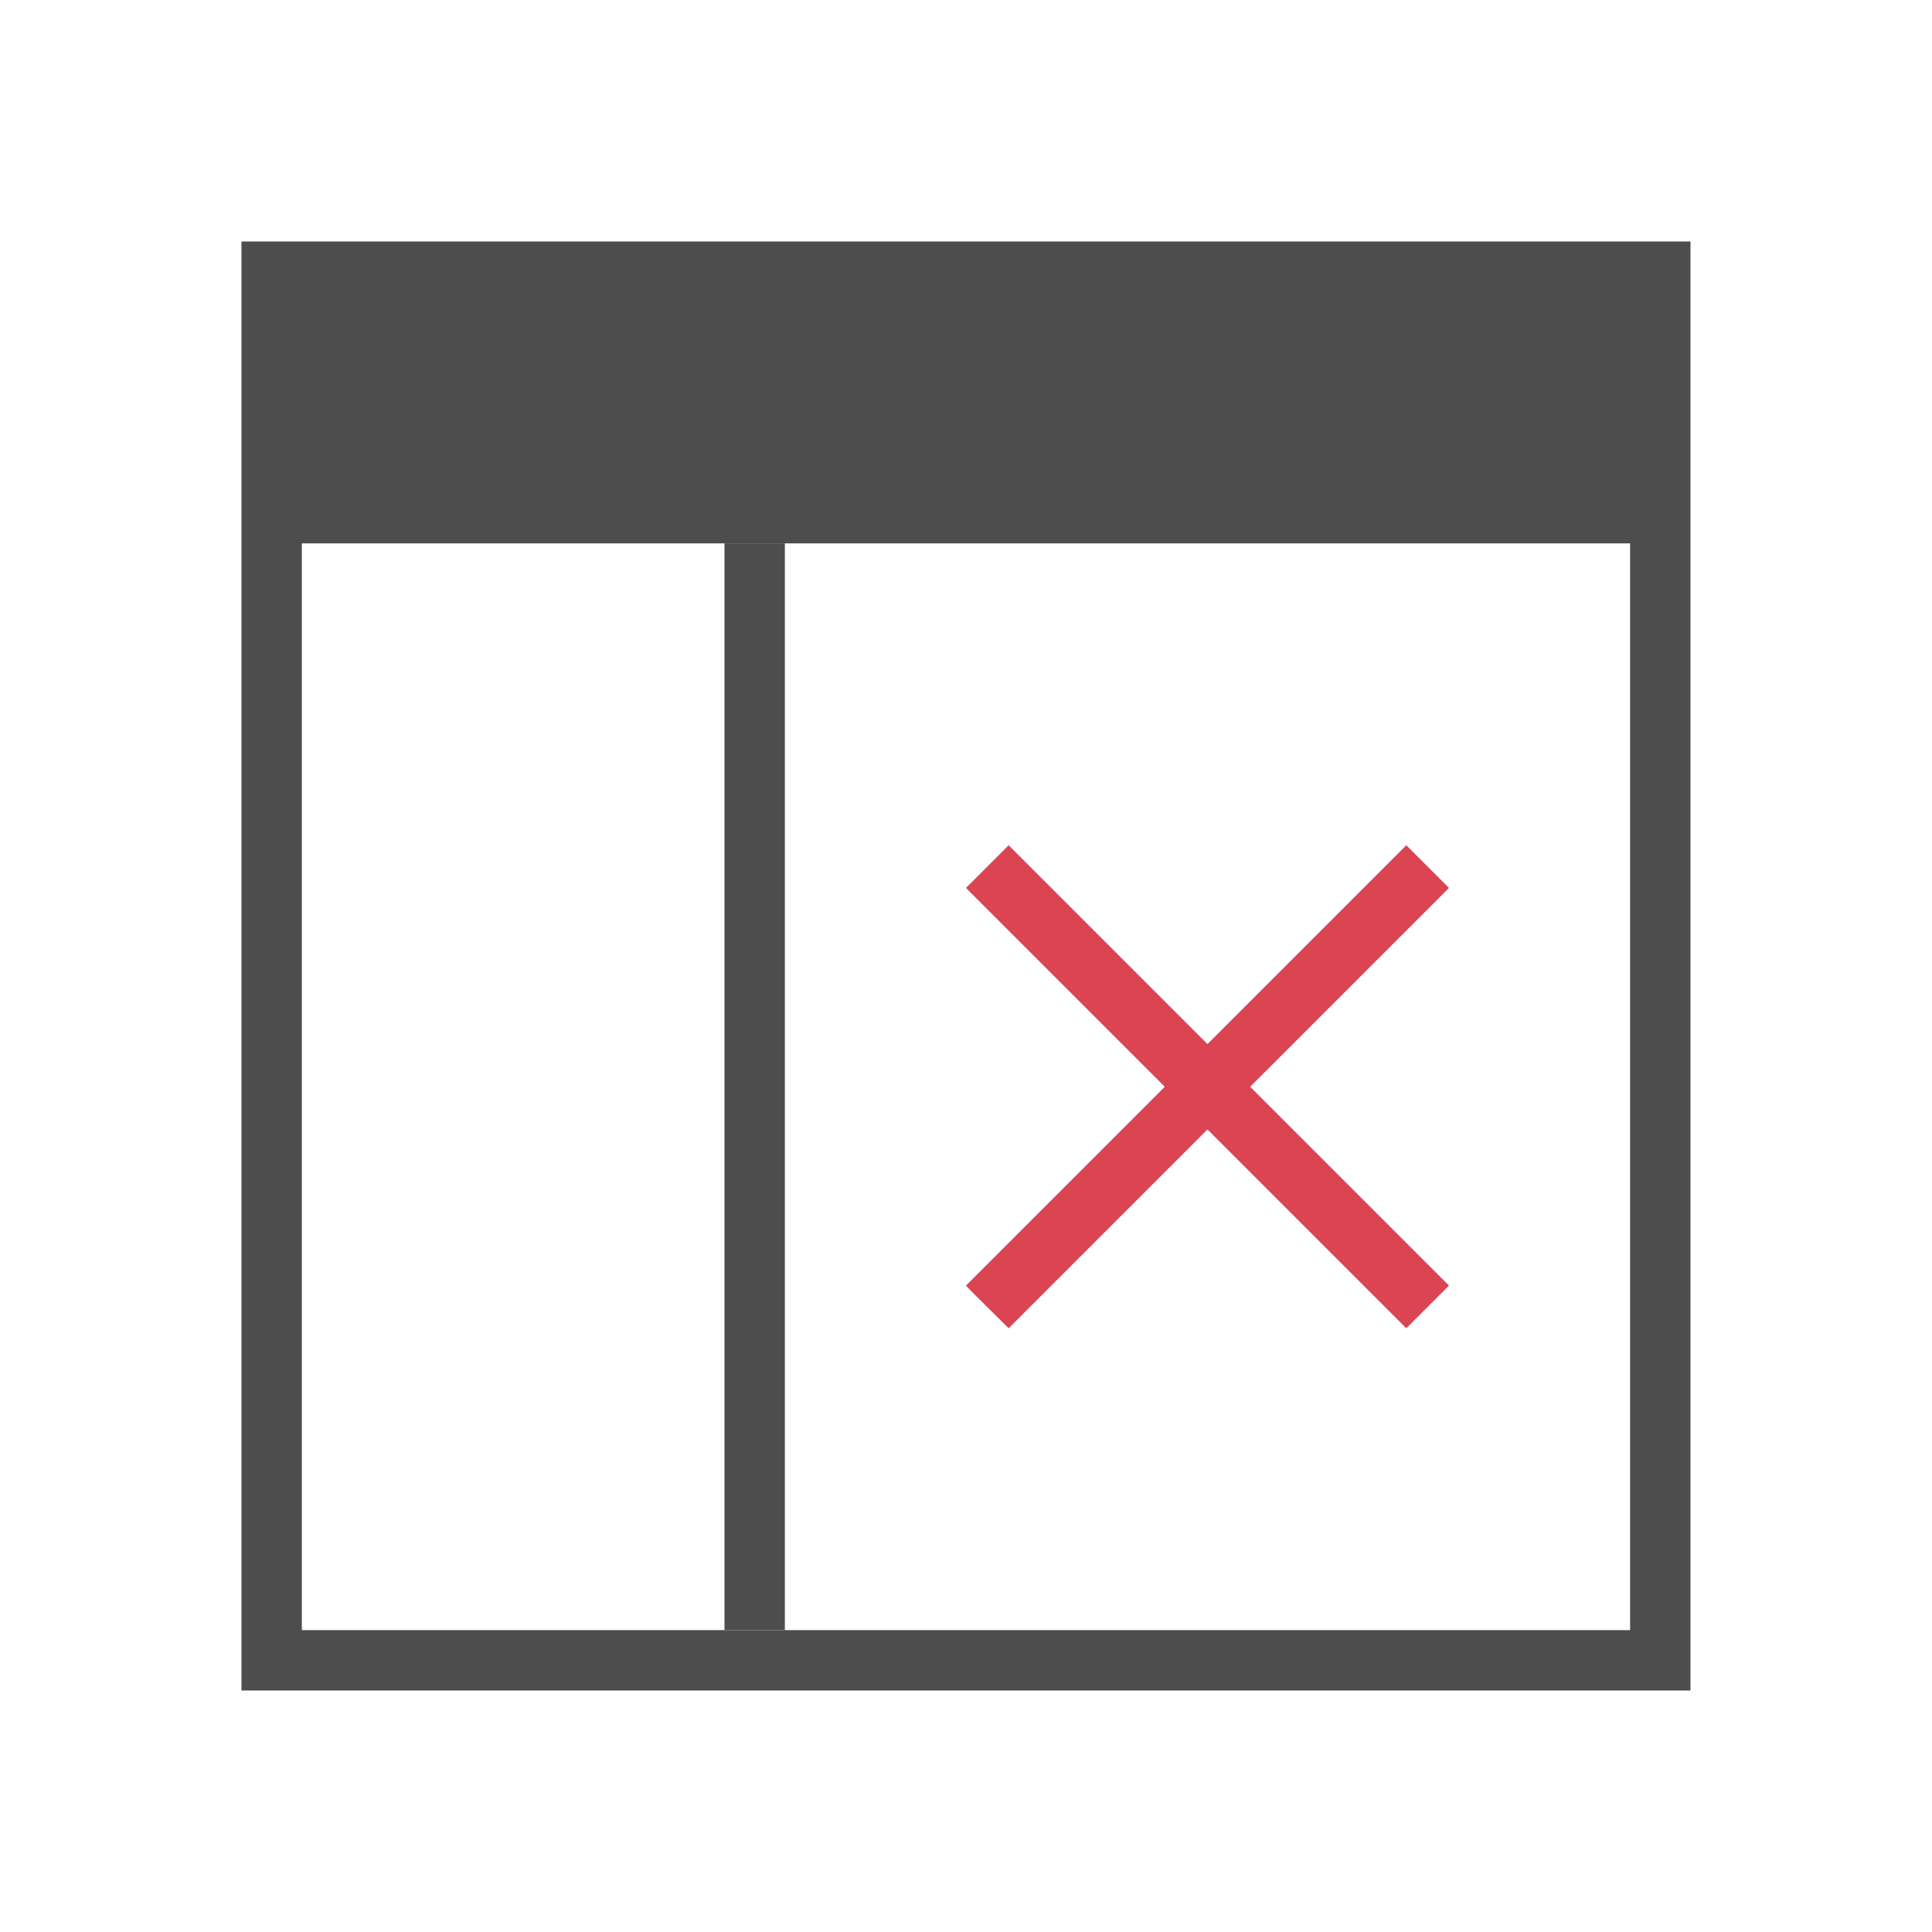
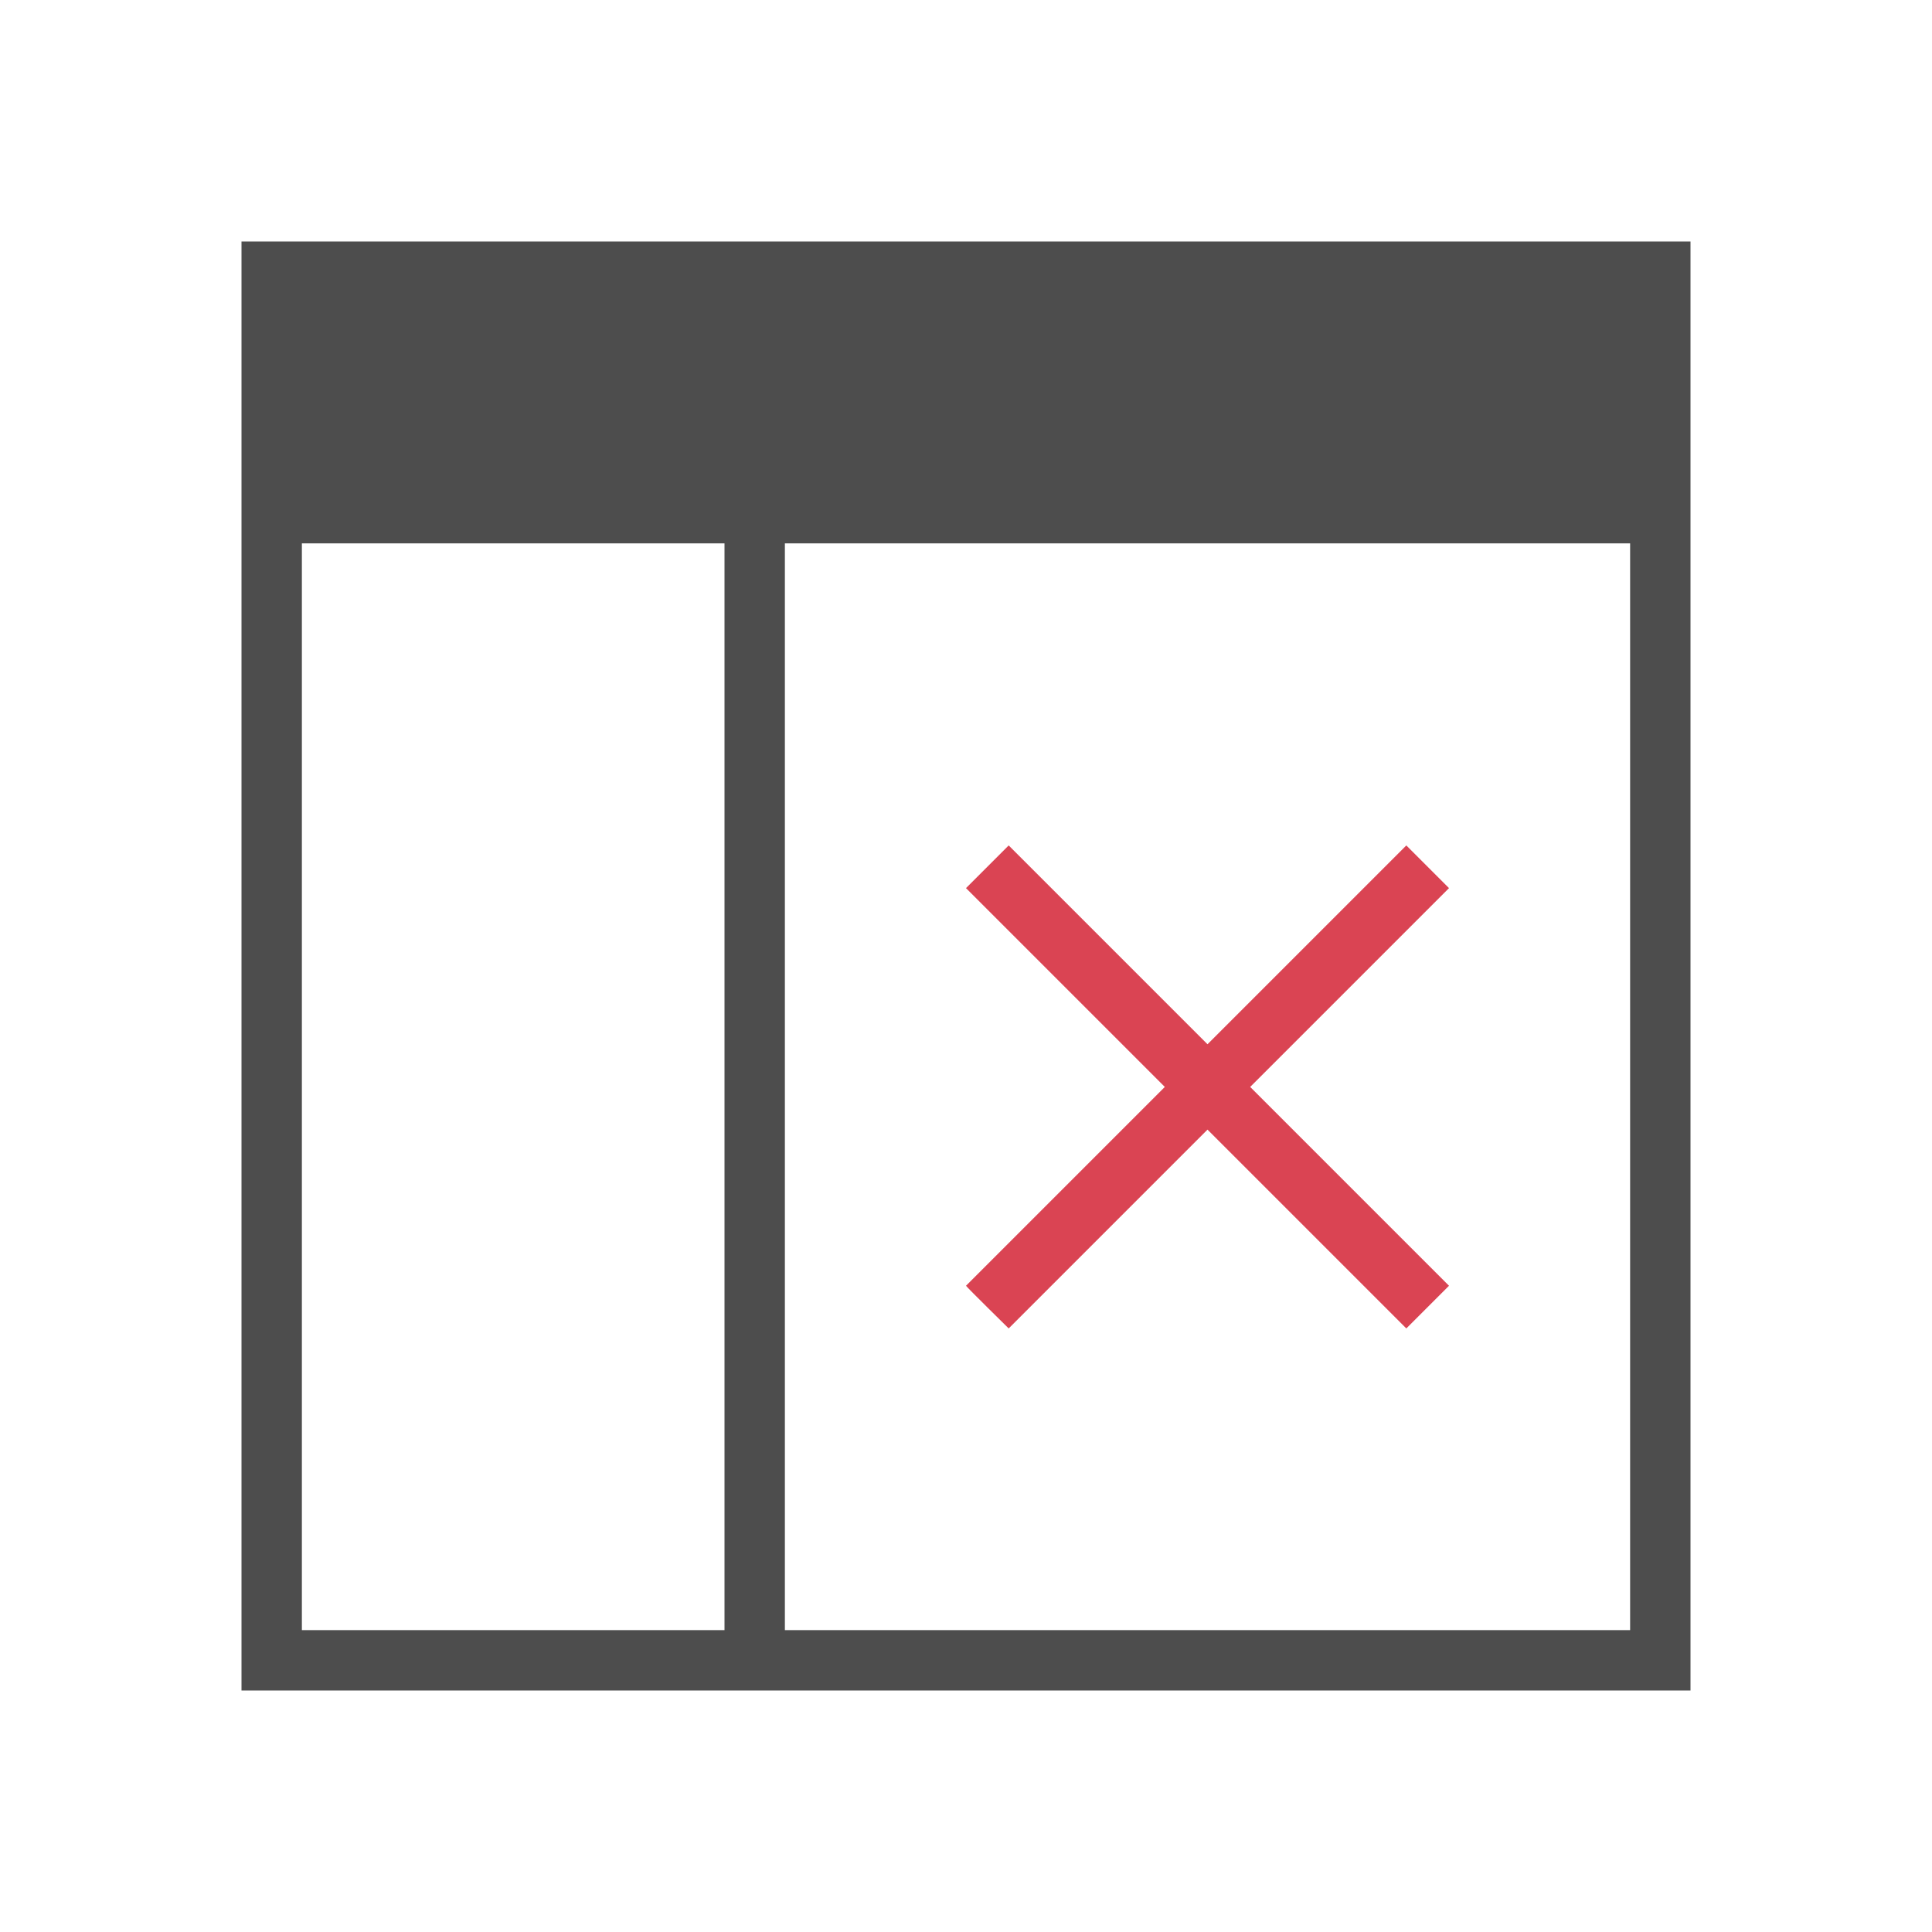
- <svg xmlns="http://www.w3.org/2000/svg" width="32" height="32" id="svg5453" version="1.1" viewBox="0 0 32 32">
-   <defs id="defs5455">
+ <svg xmlns="http://www.w3.org/2000/svg" viewBox="0 0 32 32">
+   <defs id="defs3051">
    <style type="text/css" id="current-color-scheme">
      .ColorScheme-Text {
        color:#4d4d4d;
      }
-       .ColorScheme-Background {
-         color:#eff0f1;
-       }
-       .ColorScheme-Highlight {
-         color:#3daee9;
-       }
-       .ColorScheme-ViewText {
-         color:#31363b;
-       }
-       .ColorScheme-ViewBackground {
-         color:#fcfcfc;
-       }
-       .ColorScheme-ViewHover {
-         color:#93cee9;
-       }
-       .ColorScheme-ViewFocus{
-         color:#3daee9;
-       }
-       .ColorScheme-ButtonText {
-         color:#31363b;
-       }
-       .ColorScheme-ButtonBackground {
-         color:#eff0f1;
-       }
-       .ColorScheme-ButtonHover {
-         color:#93cee9;
-       }
-       .ColorScheme-ButtonFocus{
-         color:#3daee9;
-       }
      </style>
  </defs>
-   <g id="layer1" transform="translate(-384.5714,-515.798)">
-     <path style="fill:currentColor;fill-opacity:1;stroke:none;stroke-linecap:square" d="m 388.571,519.798 0,24 24,0 0,-24 z m 1,5 22,0 0,18 -22,0 z" id="rect4744" class="ColorScheme-Text" />
-     <path style="color:#000000;font-style:normal;font-variant:normal;font-weight:normal;font-stretch:normal;font-size:medium;line-height:normal;font-family:sans-serif;text-indent:0;text-align:start;text-decoration:none;text-decoration-line:none;text-decoration-style:solid;text-decoration-color:#000000;letter-spacing:normal;word-spacing:normal;text-transform:none;direction:ltr;block-progression:tb;writing-mode:lr-tb;baseline-shift:baseline;text-anchor:start;white-space:normal;clip-rule:nonzero;display:inline;overflow:visible;visibility:visible;opacity:1;isolation:auto;mix-blend-mode:normal;color-interpolation:sRGB;color-interpolation-filters:linearRGB;solid-color:#000000;solid-opacity:1;fill:#da4453;fill-opacity:1;fill-rule:evenodd;stroke:none;stroke-width:1px;stroke-linecap:butt;stroke-linejoin:miter;stroke-miterlimit:4;stroke-dasharray:none;stroke-dashoffset:0;stroke-opacity:1;color-rendering:auto;image-rendering:auto;shape-rendering:auto;text-rendering:auto;enable-background:accumulate" d="m 400.571,530.505 3.293,3.293 -3.293,3.293 c 0.013,0.025 0.707,0.707 0.707,0.707 l 3.293,-3.293 3.293,3.293 0.707,-0.707 -3.293,-3.293 3.293,-3.293 -0.707,-0.707 -3.293,3.293 -3.293,-3.293 z" id="path4140" />
-     <rect style="fill:currentColor;fill-opacity:1;stroke:none;stroke-width:8;stroke-linecap:butt;stroke-miterlimit:4;stroke-dasharray:none" id="rect5079" width="1" height="18" x="396.571" y="524.798" class="ColorScheme-Text" />
-   </g>
+   <path style="fill:currentColor;fill-opacity:1;stroke:none" d="M 4 4 L 4 28 L 28 28 L 28 4 L 4 4 z M 5 9 L 12 9 L 12 27 L 5 27 L 5 9 z M 13 9 L 27 9 L 27 27 L 13 27 L 13 9 z " id="path8" class="ColorScheme-Text" />
+   <path style="fill:#da4453" id="path10" d="M 16,14.71 19.293,18.003 16,21.296 c 0.013,0.025 0.707,0.707 0.707,0.707 L 20,18.71 23.293,22.003 24,21.296 20.707,18.003 24,14.71 23.293,14.003 20,17.296 16.707,14.003 Z" />
</svg>
